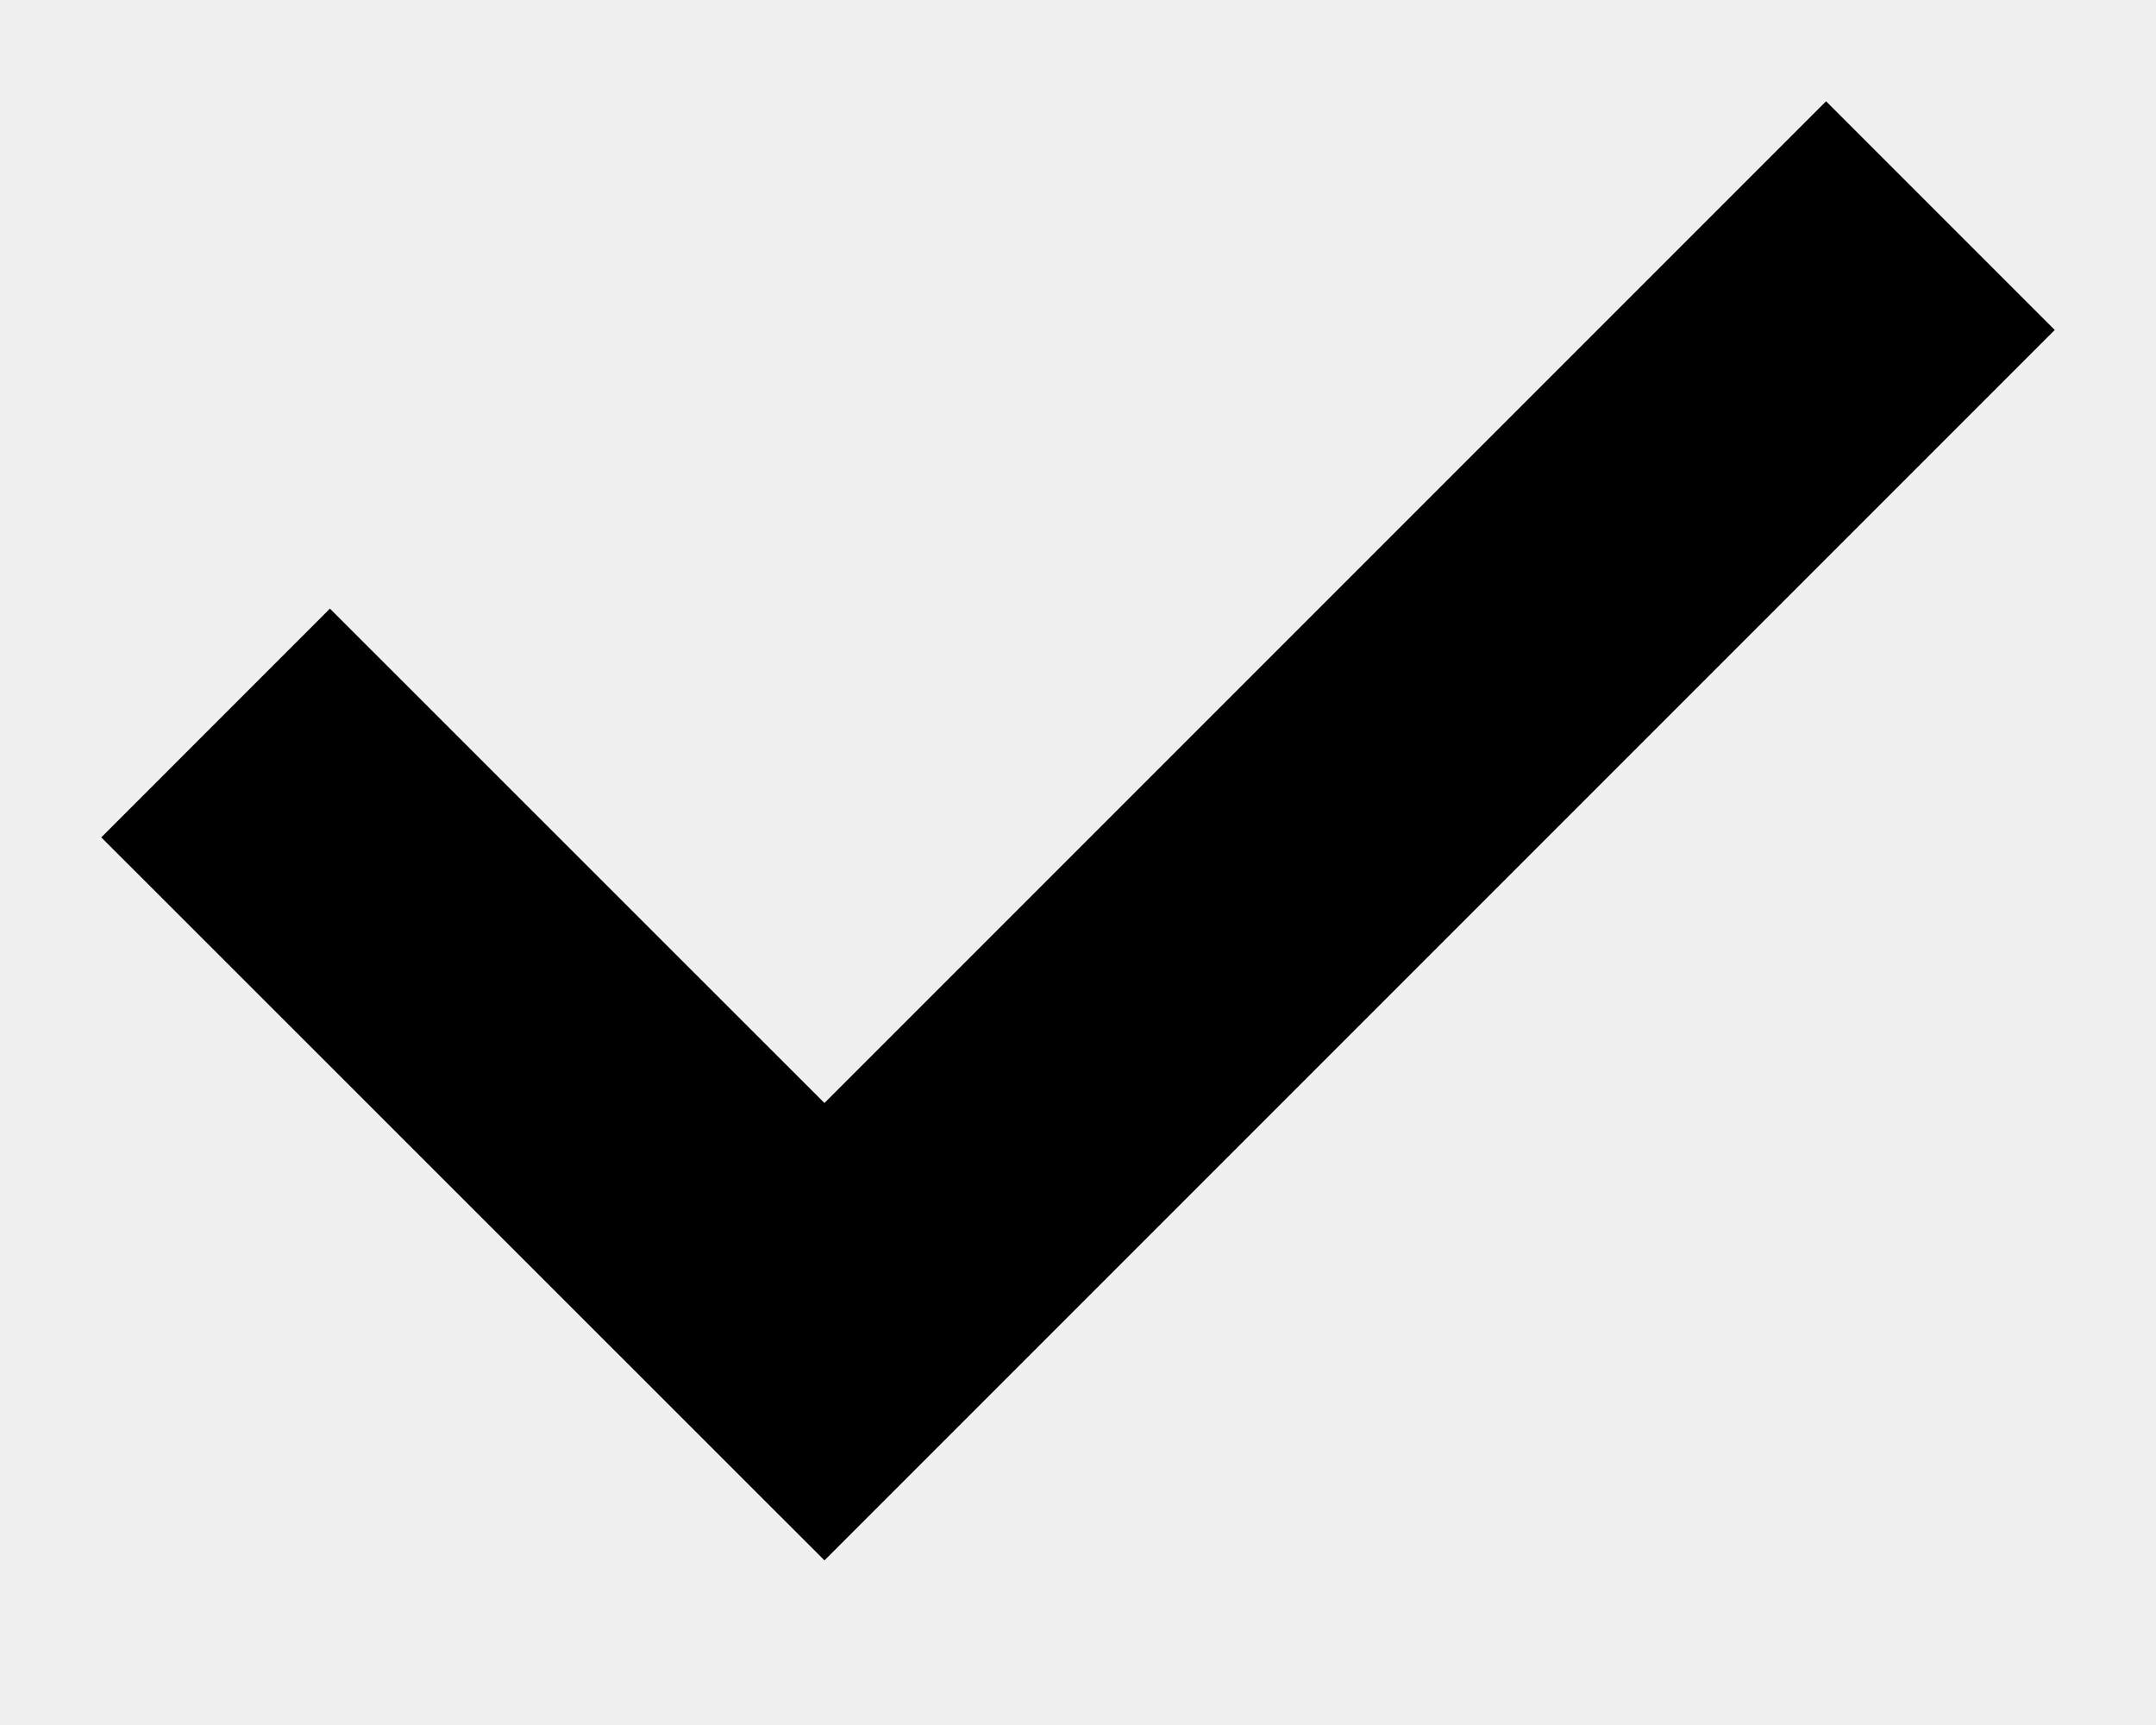
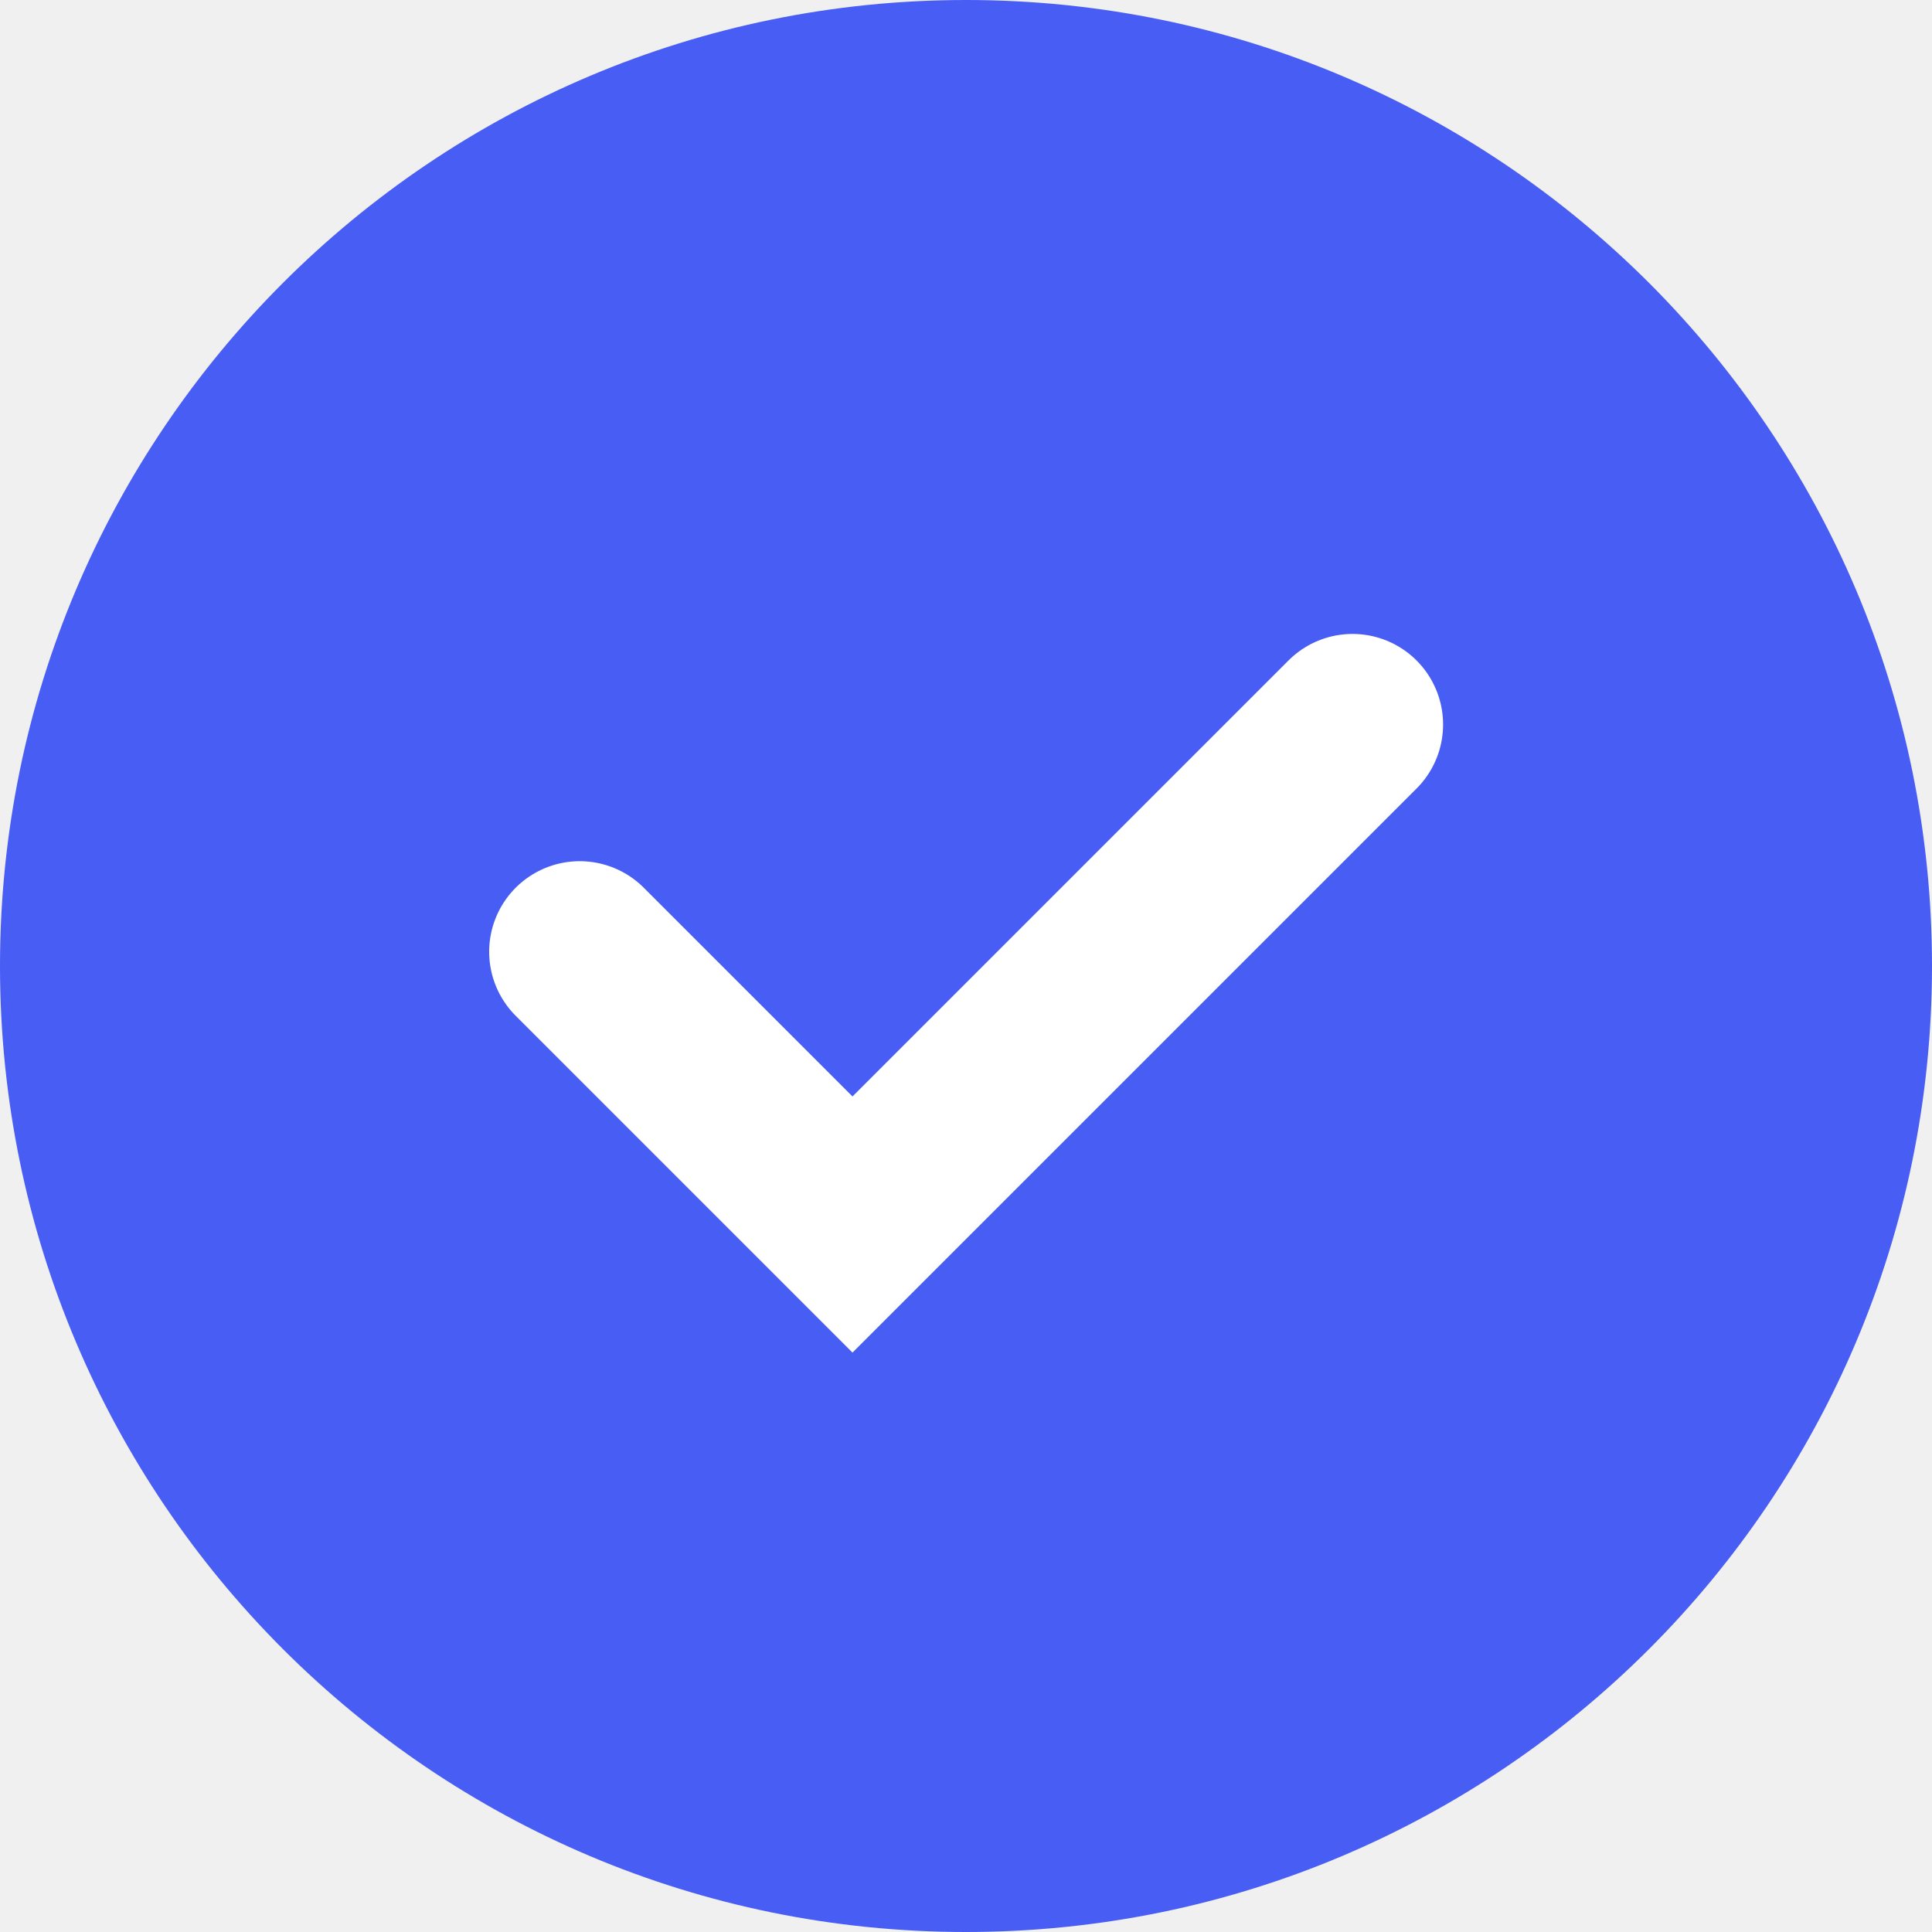
- <svg xmlns="http://www.w3.org/2000/svg" width="10" height="8" viewBox="0 0 10 8" fill="none">
-   <path d="M1 3.353L3.824 6.176L9 1" stroke="currentColor" stroke-width="1.5" />
+ <svg xmlns="http://www.w3.org/2000/svg" width="16" height="16" viewBox="0 0 16 16" fill="none">
+   <circle cx="8" cy="8" r="8" fill="#475DF3" />
+   <path d="M4.801 7.882L7.06 10.141L11.201 6" stroke="white" stroke-width="1.5" stroke-linecap="round" />
</svg>
